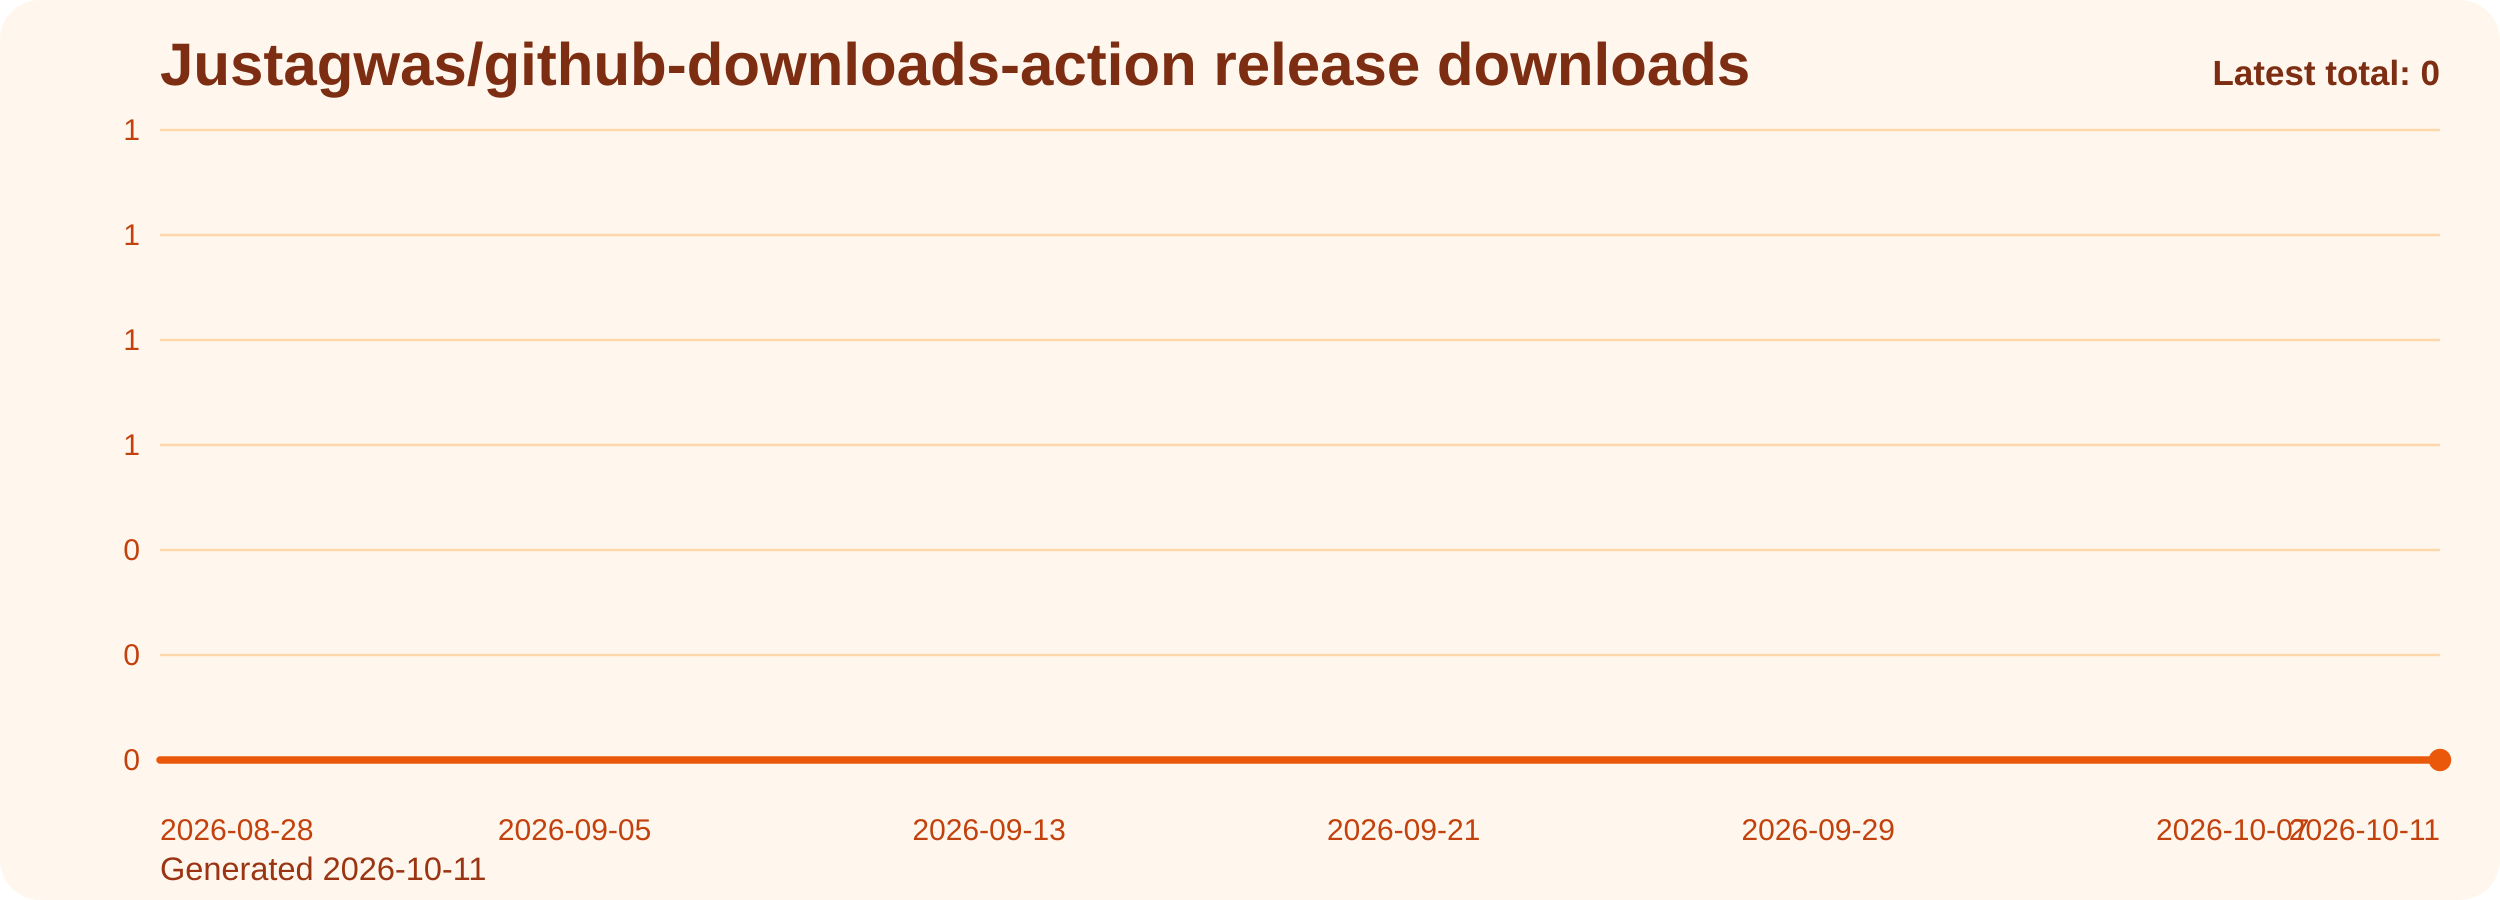
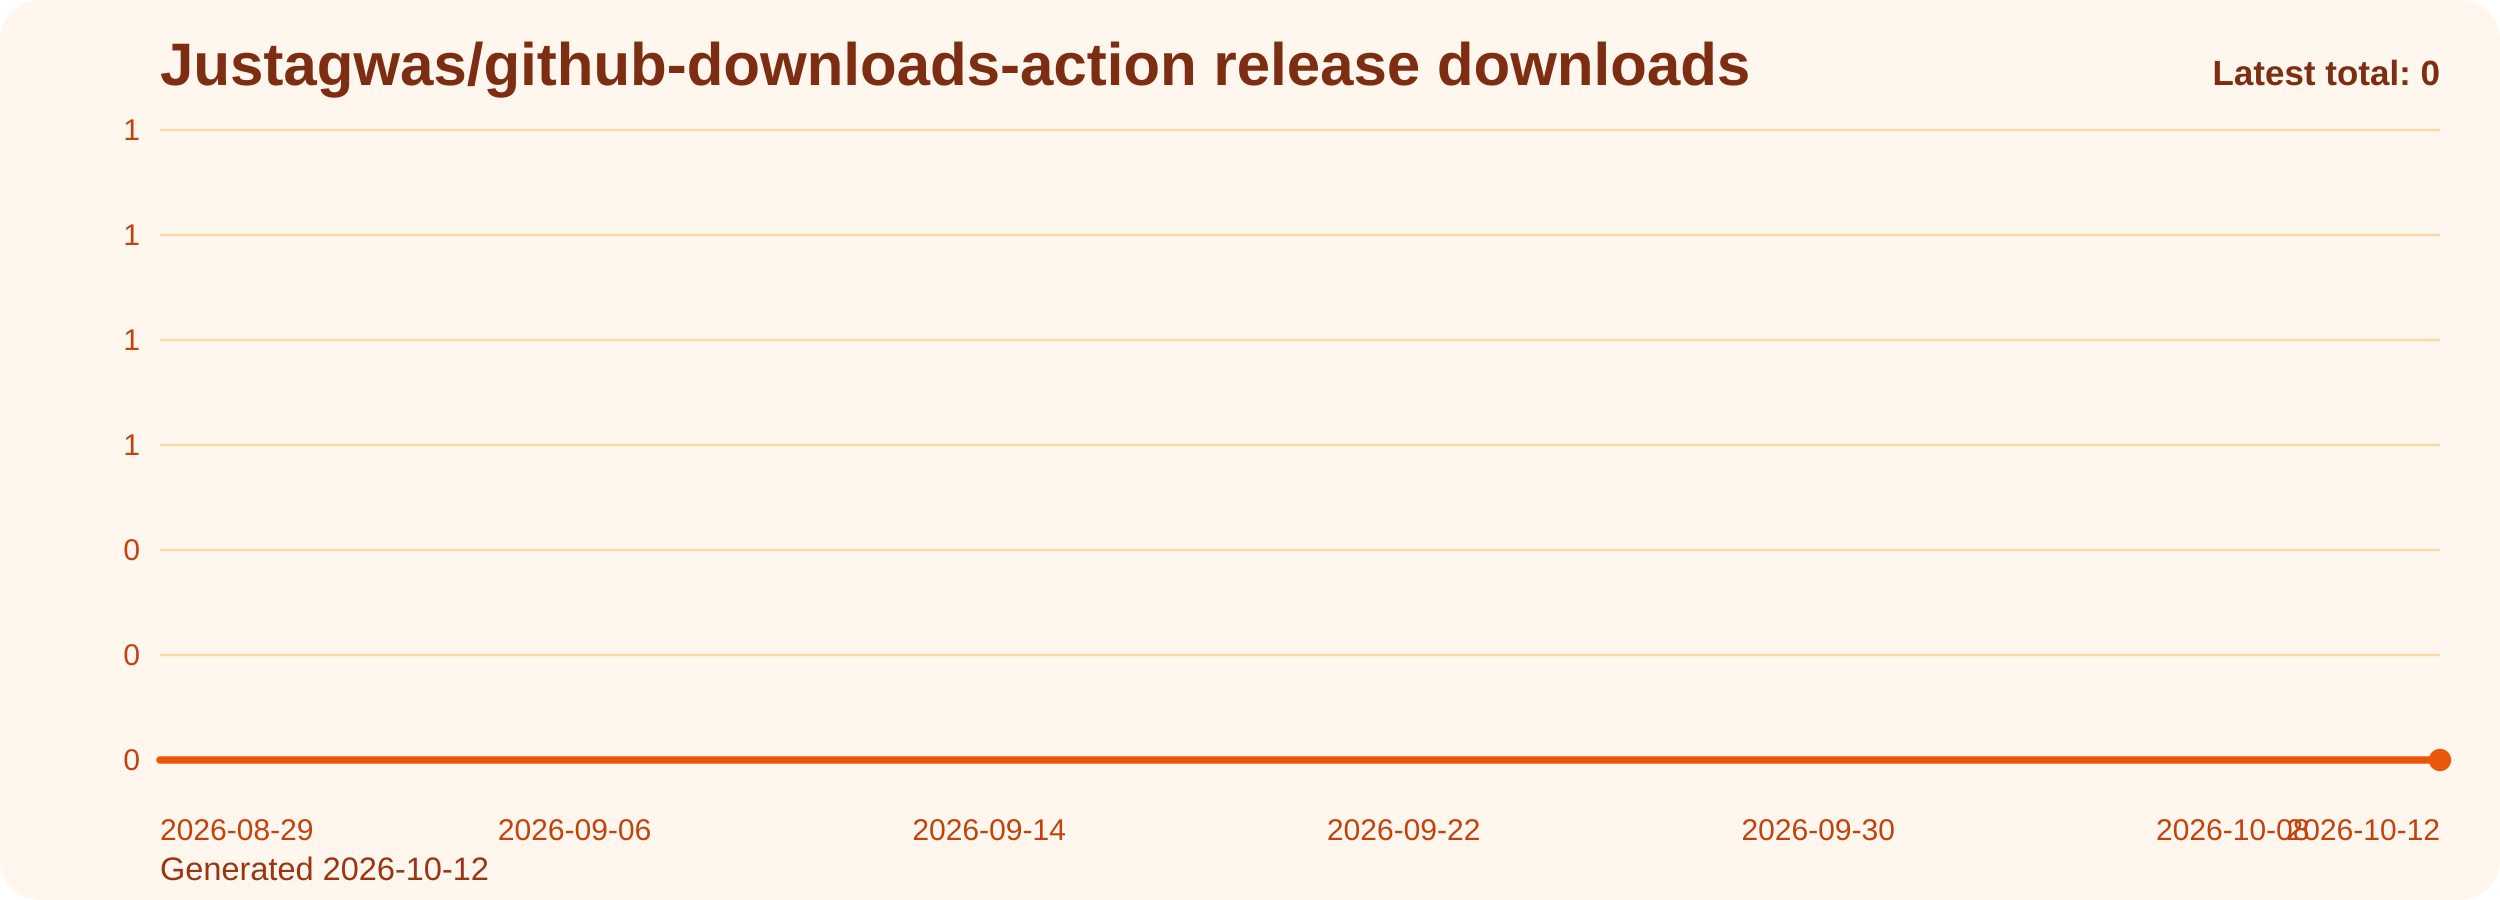
<svg xmlns="http://www.w3.org/2000/svg" viewBox="0 0 1000 360" role="img" aria-label="Justagwas/github-downloads-action release downloads chart">
  <defs>
    <linearGradient id="fill-total-trend-orange" x1="0" y1="0" x2="0" y2="1">
      <stop offset="0%" stop-color="#f97316" stop-opacity="0.32" />
      <stop offset="100%" stop-color="#f97316" stop-opacity="0.05" />
    </linearGradient>
    <style>
      .bg { fill: #fff7ed; }
      .title { font: 700 24px Arial, sans-serif; fill: #7c2d12; }
      .sub { font: 400 13px Arial, sans-serif; fill: #9a3412; }
      .grid { stroke: #fed7aa; stroke-width: 1; }
      .axis { font: 400 12px Arial, sans-serif; fill: #c2410c; }
      .line { fill: none; stroke: #ea580c; stroke-width: 3; stroke-linecap: round; stroke-linejoin: round; }
      .dot { fill: #ea580c; }
      .value { font: 600 11px Arial, sans-serif; fill: #9a3412; }
      .latest { font: 700 14px Arial, sans-serif; fill: #7c2d12; }
    </style>
  </defs>
  <rect class="bg" x="0" y="0" width="1000" height="360" rx="16" />
  <text class="title" x="64" y="34">Justagwas/github-downloads-action release downloads</text>
-   <text class="sub" x="64" y="352">Generated 2026-10-11</text>
+   <text class="sub" x="64" y="352">Generated 2026-10-12</text>
  <line x1="64" y1="52.00" x2="976" y2="52.00" class="grid" />
  <text x="56" y="56.00" text-anchor="end" class="axis">1</text>
  <line x1="64" y1="94.00" x2="976" y2="94.00" class="grid" />
  <text x="56" y="98.00" text-anchor="end" class="axis">1</text>
  <line x1="64" y1="136.00" x2="976" y2="136.00" class="grid" />
  <text x="56" y="140.00" text-anchor="end" class="axis">1</text>
  <line x1="64" y1="178.00" x2="976" y2="178.00" class="grid" />
  <text x="56" y="182.00" text-anchor="end" class="axis">1</text>
  <line x1="64" y1="220.00" x2="976" y2="220.00" class="grid" />
  <text x="56" y="224.00" text-anchor="end" class="axis">0</text>
  <line x1="64" y1="262.00" x2="976" y2="262.00" class="grid" />
  <text x="56" y="266.00" text-anchor="end" class="axis">0</text>
  <line x1="64" y1="304.00" x2="976" y2="304.00" class="grid" />
  <text x="56" y="308.00" text-anchor="end" class="axis">0</text>
  <path d="M 64.00 304 L 64.00 304.00 L 84.73 304.00 L 105.45 304.00 L 126.18 304.00 L 146.91 304.00 L 167.64 304.00 L 188.36 304.00 L 209.09 304.00 L 229.82 304.00 L 250.55 304.00 L 271.27 304.00 L 292.00 304.00 L 312.73 304.00 L 333.45 304.00 L 354.18 304.00 L 374.91 304.00 L 395.64 304.00 L 416.36 304.00 L 437.09 304.00 L 457.82 304.00 L 478.55 304.00 L 499.27 304.00 L 520.00 304.00 L 540.73 304.00 L 561.45 304.00 L 582.18 304.00 L 602.91 304.00 L 623.64 304.00 L 644.36 304.00 L 665.09 304.00 L 685.82 304.00 L 706.55 304.00 L 727.27 304.00 L 748.00 304.00 L 768.73 304.00 L 789.45 304.00 L 810.18 304.00 L 830.91 304.00 L 851.64 304.00 L 872.36 304.00 L 893.09 304.00 L 913.82 304.00 L 934.55 304.00 L 955.27 304.00 L 976.00 304.00 L 976.00 304 Z" fill="url(#fill-total-trend-orange)" />
  <polyline class="line" points="64.00,304.00 84.73,304.00 105.45,304.00 126.18,304.00 146.91,304.00 167.64,304.00 188.36,304.00 209.09,304.00 229.82,304.00 250.55,304.00 271.27,304.00 292.00,304.00 312.73,304.00 333.45,304.00 354.18,304.00 374.91,304.00 395.64,304.00 416.36,304.00 437.09,304.00 457.82,304.00 478.55,304.00 499.27,304.00 520.00,304.00 540.73,304.00 561.45,304.00 582.18,304.00 602.91,304.00 623.64,304.00 644.36,304.00 665.09,304.00 685.82,304.00 706.55,304.00 727.27,304.00 748.00,304.00 768.73,304.00 789.45,304.00 810.18,304.00 830.91,304.00 851.64,304.00 872.36,304.00 893.09,304.00 913.82,304.00 934.55,304.00 955.27,304.00 976.00,304.00" />
  <circle class="dot" cx="976.00" cy="304.00" r="4.5" />
-   <text class="axis" x="64.00" y="336" text-anchor="start">2026-08-28</text>
-   <text class="axis" x="229.82" y="336" text-anchor="middle">2026-09-05</text>
-   <text class="axis" x="395.64" y="336" text-anchor="middle">2026-09-13</text>
-   <text class="axis" x="561.45" y="336" text-anchor="middle">2026-09-21</text>
-   <text class="axis" x="727.27" y="336" text-anchor="middle">2026-09-29</text>
-   <text class="axis" x="893.09" y="336" text-anchor="middle">2026-10-07</text>
-   <text class="axis" x="976.00" y="336" text-anchor="end">2026-10-11</text>
+   <text class="axis" x="64.00" y="336" text-anchor="start">2026-08-29</text>
+   <text class="axis" x="229.82" y="336" text-anchor="middle">2026-09-06</text>
+   <text class="axis" x="395.64" y="336" text-anchor="middle">2026-09-14</text>
+   <text class="axis" x="561.45" y="336" text-anchor="middle">2026-09-22</text>
+   <text class="axis" x="727.27" y="336" text-anchor="middle">2026-09-30</text>
+   <text class="axis" x="893.09" y="336" text-anchor="middle">2026-10-08</text>
+   <text class="axis" x="976.00" y="336" text-anchor="end">2026-10-12</text>
  <text class="latest" x="976" y="34" text-anchor="end">Latest total: 0</text>
</svg>
